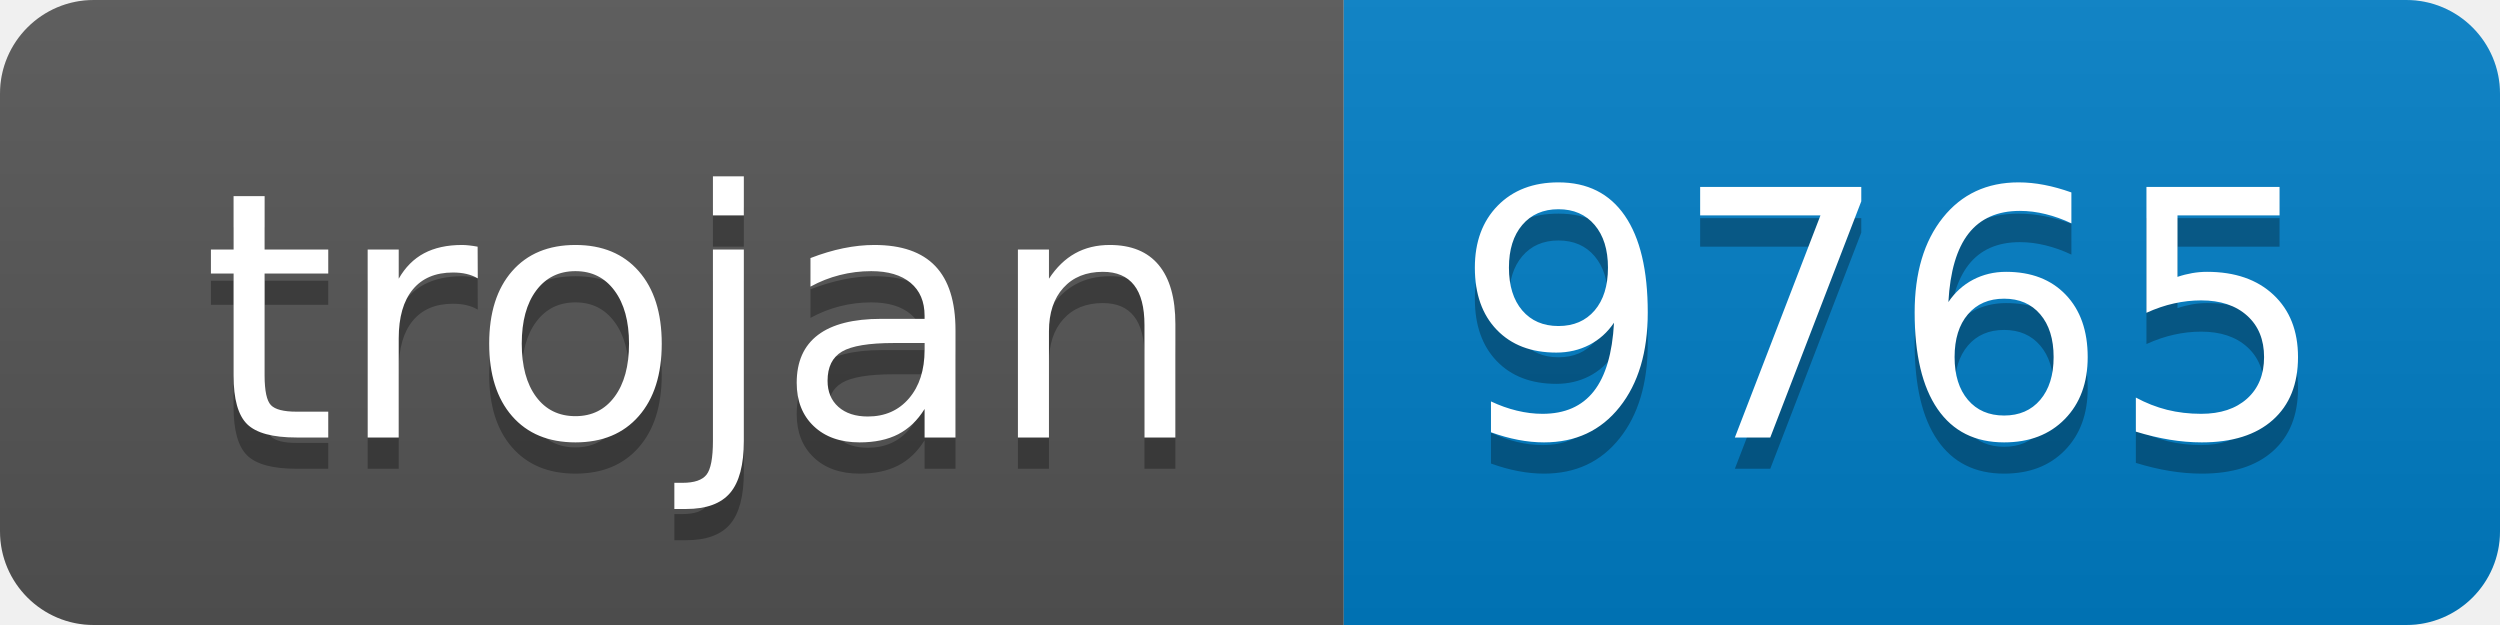
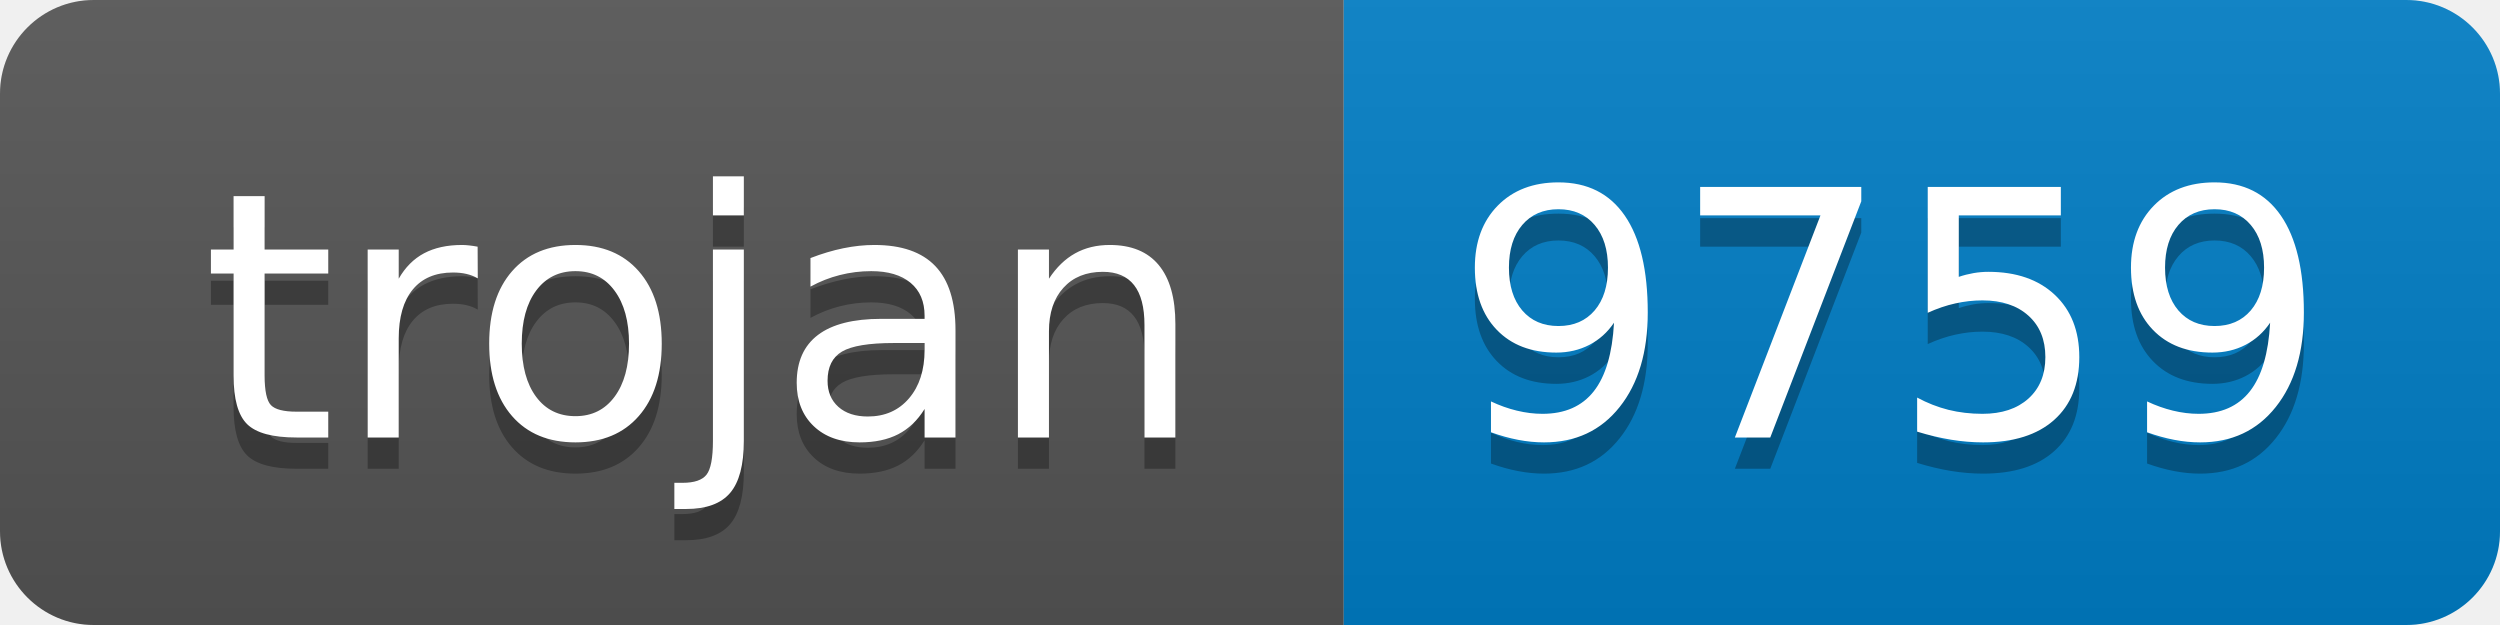
- <svg xmlns="http://www.w3.org/2000/svg" width="80" height="20" role="img" aria-label="trojan: 9765">
+ <svg xmlns="http://www.w3.org/2000/svg" width="80" height="20" role="img" aria-label="trojan: 9759">
  <linearGradient id="s" x2="0" y2="100%">
    <stop offset="0" stop-color="#bbb" stop-opacity=".1" />
    <stop offset="1" stop-opacity=".1" />
  </linearGradient>
  <clipPath id="r">
    <rect width="80" height="20" rx="3" fill="#fff" />
  </clipPath>
  <g clip-path="url(#r)">
    <rect width="43" height="20" fill="#555" />
    <rect x="43" width="37" height="20" fill="#007ec6" />
    <rect width="80" height="20" fill="url(#s)" />
  </g>
  <g fill="#fff" text-anchor="middle" font-family="Verdana,Geneva,DejaVu Sans,sans-serif" text-rendering="geometricPrecision" font-size="110">
    <text aria-hidden="true" x="225" y="150" fill="#010101" fill-opacity=".3" transform="scale(.1)" textLength="330">trojan</text>
    <text x="225" y="140" transform="scale(.1)" fill="#fff" textLength="330">trojan</text>
-     <text aria-hidden="true" x="605" y="150" fill="#010101" fill-opacity=".3" transform="scale(.1)" textLength="270">9765</text>
-     <text x="605" y="140" transform="scale(.1)" fill="#fff" textLength="270">9765</text>
+     <text aria-hidden="true" x="605" y="150" fill="#010101" fill-opacity=".3" transform="scale(.1)" textLength="270">9759</text>
+     <text x="605" y="140" transform="scale(.1)" fill="#fff" textLength="270">9759</text>
  </g>
</svg>
